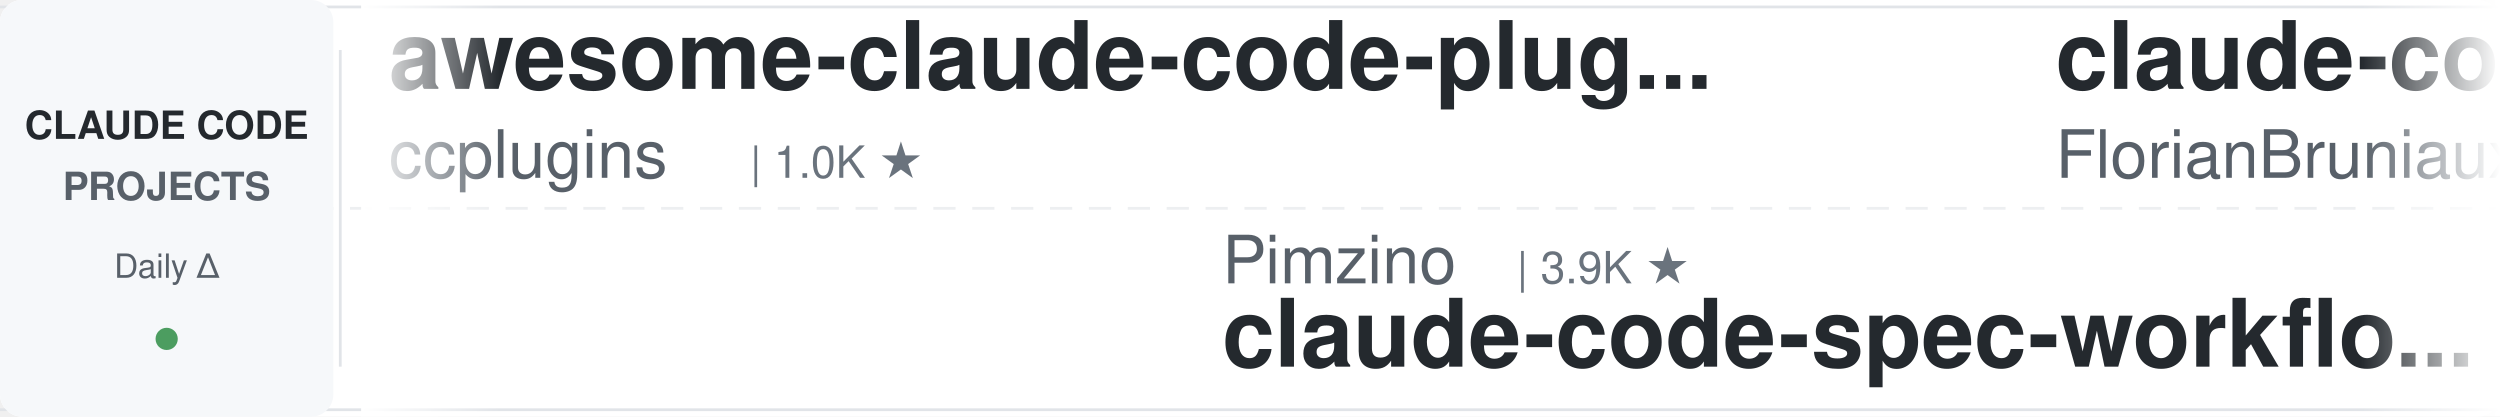
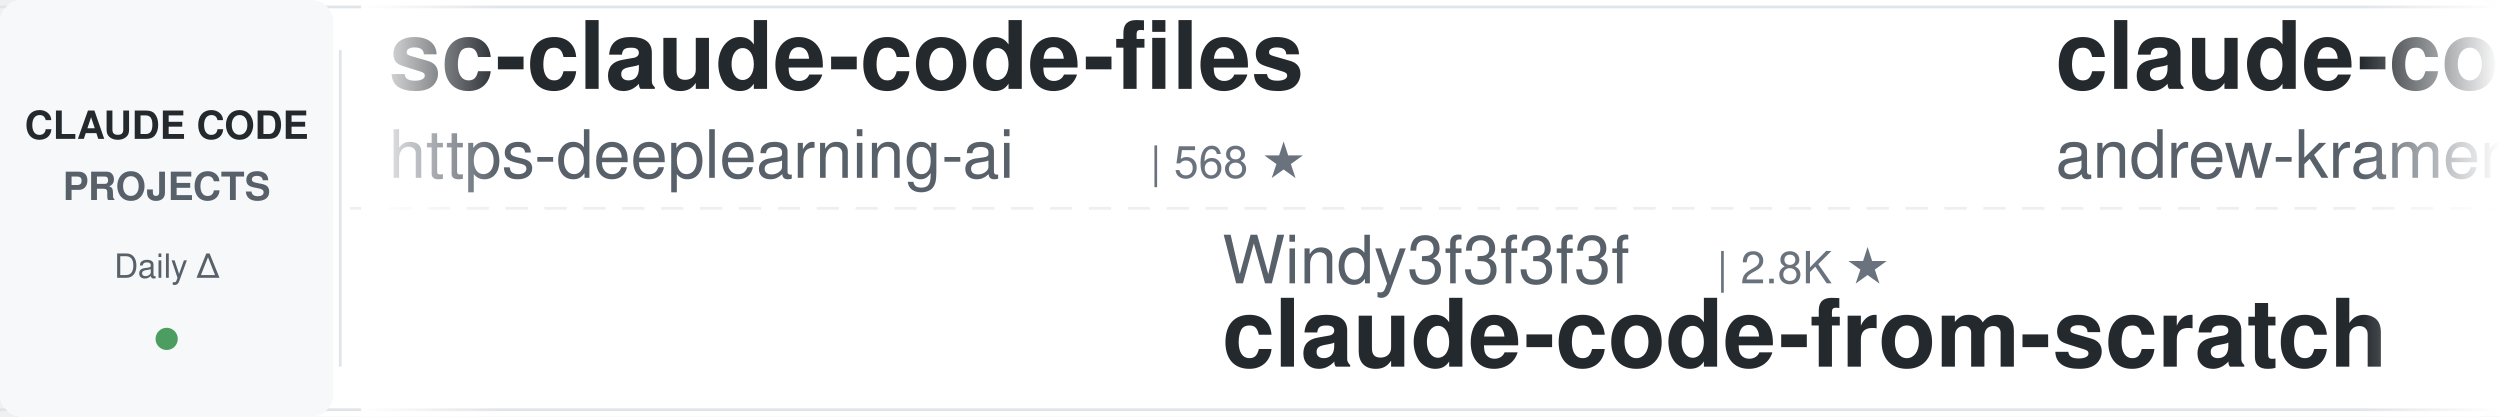
<svg xmlns="http://www.w3.org/2000/svg" width="900" height="150">
  <defs>
    <linearGradient id="leftFade" x1="0%" y1="0%" x2="100%" y2="0%">
      <stop offset="0%" style="stop-color:#ffffff;stop-opacity:1" />
      <stop offset="100%" style="stop-color:#ffffff;stop-opacity:0" />
    </linearGradient>
    <linearGradient id="rightFade" x1="0%" y1="0%" x2="100%" y2="0%">
      <stop offset="0%" style="stop-color:#ffffff;stop-opacity:0" />
      <stop offset="100%" style="stop-color:#ffffff;stop-opacity:1" />
    </linearGradient>
  </defs>
  <rect width="900" height="150" fill="#ffffff" rx="8" />
  <rect x="0" y="2" width="900" height="1" fill="#e1e4e8" />
  <rect x="0" y="147" width="900" height="1" fill="#e1e4e8" />
  <line x1="0" y1="75" x2="900" y2="75" stroke="#e1e4e8" stroke-width="1" stroke-dasharray="8 6" opacity="0.6" />
  <rect x="0" y="0" width="120" height="150" fill="#f6f8fa" rx="8" />
  <text x="60" y="50" font-family="-apple-system, BlinkMacSystemFont, 'Segoe UI', Helvetica, Arial, sans-serif" font-size="14" font-weight="600" fill="#24292e" text-anchor="middle">CLAUDE CODE</text>
  <text x="60" y="72" font-family="-apple-system, BlinkMacSystemFont, 'Segoe UI', Helvetica, Arial, sans-serif" font-size="14" font-weight="600" fill="#586069" text-anchor="middle">PROJECTS</text>
  <text x="60" y="100" font-family="-apple-system, BlinkMacSystemFont, 'Segoe UI', Helvetica, Arial, sans-serif" font-size="12" font-weight="500" fill="#586069" text-anchor="middle">Daily Δ</text>
  <circle cx="60" cy="122" r="4" fill="#22863a" opacity="0.8" />
  <rect x="122" y="18" width="1" height="114" fill="#e1e4e8" />
  <clipPath id="tickerClip">
    <rect x="130" y="0" width="770" height="150" />
  </clipPath>
  <g clip-path="url(#tickerClip)">
    <g id="tickerItems">
      <animateTransform attributeName="transform" attributeType="XML" type="translate" from="0 0" to="-3000 0" dur="54s" repeatCount="indefinite" />
      <g transform="translate(0, 0)">
-         <text x="140" y="32" font-family="-apple-system, BlinkMacSystemFont, 'Segoe UI', Helvetica, Arial, sans-serif" font-size="34" font-weight="600" fill="#24292e">awesome-claude-code-plug...</text>
-         <text x="140" y="64" font-family="-apple-system, BlinkMacSystemFont, 'Segoe UI', Helvetica, Arial, sans-serif" font-size="24" font-weight="400" fill="#586069">ccplugins</text>
-         <text x="270" y="64" font-family="-apple-system, BlinkMacSystemFont, 'Segoe UI', Helvetica, Arial, sans-serif" font-size="16" font-weight="500" fill="#6a737d">| 1.0K ★</text>
+         <text x="140" y="32" font-family="-apple-system, BlinkMacSystemFont, 'Segoe UI', Helvetica, Arial, sans-serif" font-size="34" font-weight="600" fill="#24292e">sc-claude-code-files</text>
+         <text x="140" y="64" font-family="-apple-system, BlinkMacSystemFont, 'Segoe UI', Helvetica, Arial, sans-serif" font-size="24" font-weight="400" fill="#586069">https-deeplearning-ai</text>
+         <text x="414" y="64" font-family="-apple-system, BlinkMacSystemFont, 'Segoe UI', Helvetica, Arial, sans-serif" font-size="16" font-weight="500" fill="#6a737d">| 568 ★</text>
      </g>
      <g transform="translate(300, 0)">
-         <text x="140" y="102" font-family="-apple-system, BlinkMacSystemFont, 'Segoe UI', Helvetica, Arial, sans-serif" font-size="24" font-weight="400" fill="#586069">Pimzino</text>
-         <text x="246" y="102" font-family="-apple-system, BlinkMacSystemFont, 'Segoe UI', Helvetica, Arial, sans-serif" font-size="16" font-weight="500" fill="#6a737d">| 3.9K ★</text>
-         <text x="140" y="132" font-family="-apple-system, BlinkMacSystemFont, 'Segoe UI', Helvetica, Arial, sans-serif" font-size="34" font-weight="600" fill="#24292e">claude-code-spec-workflo...</text>
+         <text x="140" y="102" font-family="-apple-system, BlinkMacSystemFont, 'Segoe UI', Helvetica, Arial, sans-serif" font-size="24" font-weight="400" fill="#586069">Windy3f3f3f3f</text>
+         <text x="318" y="102" font-family="-apple-system, BlinkMacSystemFont, 'Segoe UI', Helvetica, Arial, sans-serif" font-size="16" font-weight="500" fill="#6a737d">| 2.8K ★</text>
+         <text x="140" y="132" font-family="-apple-system, BlinkMacSystemFont, 'Segoe UI', Helvetica, Arial, sans-serif" font-size="34" font-weight="600" fill="#24292e">claude-code-from-scratch</text>
      </g>
      <g transform="translate(600, 0)">
-         <text x="140" y="32" font-family="-apple-system, BlinkMacSystemFont, 'Segoe UI', Helvetica, Arial, sans-serif" font-size="34" font-weight="600" fill="#24292e">claude-code-ultimate-gui...</text>
-         <text x="140" y="64" font-family="-apple-system, BlinkMacSystemFont, 'Segoe UI', Helvetica, Arial, sans-serif" font-size="24" font-weight="400" fill="#586069">FlorianBruniaux</text>
-         <text x="342" y="64" font-family="-apple-system, BlinkMacSystemFont, 'Segoe UI', Helvetica, Arial, sans-serif" font-size="16" font-weight="500" fill="#6a737d">| 7.5K ★</text>
+         <text x="140" y="32" font-family="-apple-system, BlinkMacSystemFont, 'Segoe UI', Helvetica, Arial, sans-serif" font-size="34" font-weight="600" fill="#24292e">claude-code-source-build</text>
+         <text x="140" y="64" font-family="-apple-system, BlinkMacSystemFont, 'Segoe UI', Helvetica, Arial, sans-serif" font-size="24" font-weight="400" fill="#586069">andrew-kramer-inno</text>
+         <text x="378" y="64" font-family="-apple-system, BlinkMacSystemFont, 'Segoe UI', Helvetica, Arial, sans-serif" font-size="16" font-weight="500" fill="#6a737d">| 595 ★</text>
      </g>
      <g transform="translate(900, 0)">
-         <text x="140" y="102" font-family="-apple-system, BlinkMacSystemFont, 'Segoe UI', Helvetica, Arial, sans-serif" font-size="24" font-weight="400" fill="#586069">ponponon</text>
-         <text x="258" y="102" font-family="-apple-system, BlinkMacSystemFont, 'Segoe UI', Helvetica, Arial, sans-serif" font-size="16" font-weight="500" fill="#6a737d">| 2.3K ★</text>
-         <text x="140" y="132" font-family="-apple-system, BlinkMacSystemFont, 'Segoe UI', Helvetica, Arial, sans-serif" font-size="34" font-weight="600" fill="#24292e">claude_code_src</text>
+         <text x="140" y="102" font-family="-apple-system, BlinkMacSystemFont, 'Segoe UI', Helvetica, Arial, sans-serif" font-size="24" font-weight="400" fill="#586069">nicedreamzapp</text>
+         <text x="318" y="102" font-family="-apple-system, BlinkMacSystemFont, 'Segoe UI', Helvetica, Arial, sans-serif" font-size="16" font-weight="500" fill="#6a737d">| 3.5K ★</text>
+         <text x="140" y="132" font-family="-apple-system, BlinkMacSystemFont, 'Segoe UI', Helvetica, Arial, sans-serif" font-size="34" font-weight="600" fill="#24292e">claude-code-local</text>
      </g>
      <g transform="translate(1200, 0)">
-         <text x="140" y="32" font-family="-apple-system, BlinkMacSystemFont, 'Segoe UI', Helvetica, Arial, sans-serif" font-size="34" font-weight="600" fill="#24292e">claude-code-system-promp...</text>
-         <text x="140" y="64" font-family="-apple-system, BlinkMacSystemFont, 'Segoe UI', Helvetica, Arial, sans-serif" font-size="24" font-weight="400" fill="#586069">Piebald-AI</text>
-         <text x="282" y="64" font-family="-apple-system, BlinkMacSystemFont, 'Segoe UI', Helvetica, Arial, sans-serif" font-size="16" font-weight="500" fill="#6a737d">| 13.2K ★</text>
+         <text x="140" y="32" font-family="-apple-system, BlinkMacSystemFont, 'Segoe UI', Helvetica, Arial, sans-serif" font-size="34" font-weight="600" fill="#24292e">claude-code-telegram</text>
+         <text x="140" y="64" font-family="-apple-system, BlinkMacSystemFont, 'Segoe UI', Helvetica, Arial, sans-serif" font-size="24" font-weight="400" fill="#586069">overwirehq</text>
+         <text x="282" y="64" font-family="-apple-system, BlinkMacSystemFont, 'Segoe UI', Helvetica, Arial, sans-serif" font-size="16" font-weight="500" fill="#6a737d">| 2.8K ★</text>
      </g>
      <g transform="translate(1500, 0)">
-         <text x="140" y="102" font-family="-apple-system, BlinkMacSystemFont, 'Segoe UI', Helvetica, Arial, sans-serif" font-size="24" font-weight="400" fill="#586069">OneRedOak</text>
-         <text x="270" y="102" font-family="-apple-system, BlinkMacSystemFont, 'Segoe UI', Helvetica, Arial, sans-serif" font-size="16" font-weight="500" fill="#6a737d">| 3.9K ★</text>
-         <text x="140" y="132" font-family="-apple-system, BlinkMacSystemFont, 'Segoe UI', Helvetica, Arial, sans-serif" font-size="34" font-weight="600" fill="#24292e">claude-code-workflows</text>
+         <text x="140" y="102" font-family="-apple-system, BlinkMacSystemFont, 'Segoe UI', Helvetica, Arial, sans-serif" font-size="24" font-weight="400" fill="#586069">affaan-m</text>
+         <text x="258" y="102" font-family="-apple-system, BlinkMacSystemFont, 'Segoe UI', Helvetica, Arial, sans-serif" font-size="16" font-weight="500" fill="#6a737d">| 311.5K ★</text>
+         <text x="140" y="132" font-family="-apple-system, BlinkMacSystemFont, 'Segoe UI', Helvetica, Arial, sans-serif" font-size="34" font-weight="600" fill="#24292e">ECC</text>
      </g>
      <g transform="translate(1800, 0)">
-         <text x="140" y="32" font-family="-apple-system, BlinkMacSystemFont, 'Segoe UI', Helvetica, Arial, sans-serif" font-size="34" font-weight="600" fill="#24292e">free-claude-code</text>
-         <text x="140" y="64" font-family="-apple-system, BlinkMacSystemFont, 'Segoe UI', Helvetica, Arial, sans-serif" font-size="24" font-weight="400" fill="#586069">Alishahryar1</text>
-         <text x="306" y="64" font-family="-apple-system, BlinkMacSystemFont, 'Segoe UI', Helvetica, Arial, sans-serif" font-size="16" font-weight="500" fill="#6a737d">| 73.4K ★</text>
+         <text x="140" y="32" font-family="-apple-system, BlinkMacSystemFont, 'Segoe UI', Helvetica, Arial, sans-serif" font-size="34" font-weight="600" fill="#24292e">claude-code-rev</text>
+         <text x="140" y="64" font-family="-apple-system, BlinkMacSystemFont, 'Segoe UI', Helvetica, Arial, sans-serif" font-size="24" font-weight="400" fill="#586069">oboard</text>
+         <text x="234" y="64" font-family="-apple-system, BlinkMacSystemFont, 'Segoe UI', Helvetica, Arial, sans-serif" font-size="16" font-weight="500" fill="#6a737d">| 3.3K ★</text>
      </g>
      <g transform="translate(2100, 0)">
-         <text x="140" y="102" font-family="-apple-system, BlinkMacSystemFont, 'Segoe UI', Helvetica, Arial, sans-serif" font-size="24" font-weight="400" fill="#586069">wesammustafa</text>
-         <text x="306" y="102" font-family="-apple-system, BlinkMacSystemFont, 'Segoe UI', Helvetica, Arial, sans-serif" font-size="16" font-weight="500" fill="#6a737d">| 3.7K ★</text>
-         <text x="140" y="132" font-family="-apple-system, BlinkMacSystemFont, 'Segoe UI', Helvetica, Arial, sans-serif" font-size="34" font-weight="600" fill="#24292e">Claude-Code-Quest</text>
+         <text x="140" y="102" font-family="-apple-system, BlinkMacSystemFont, 'Segoe UI', Helvetica, Arial, sans-serif" font-size="24" font-weight="400" fill="#586069">huangjia2019</text>
+         <text x="306" y="102" font-family="-apple-system, BlinkMacSystemFont, 'Segoe UI', Helvetica, Arial, sans-serif" font-size="16" font-weight="500" fill="#6a737d">| 1.2K ★</text>
+         <text x="140" y="132" font-family="-apple-system, BlinkMacSystemFont, 'Segoe UI', Helvetica, Arial, sans-serif" font-size="34" font-weight="600" fill="#24292e">claude-code-engineering</text>
      </g>
      <g transform="translate(2400, 0)">
-         <text x="140" y="32" font-family="-apple-system, BlinkMacSystemFont, 'Segoe UI', Helvetica, Arial, sans-serif" font-size="34" font-weight="600" fill="#24292e">claude-code-hub</text>
-         <text x="140" y="64" font-family="-apple-system, BlinkMacSystemFont, 'Segoe UI', Helvetica, Arial, sans-serif" font-size="24" font-weight="400" fill="#586069">ding113</text>
-         <text x="246" y="64" font-family="-apple-system, BlinkMacSystemFont, 'Segoe UI', Helvetica, Arial, sans-serif" font-size="16" font-weight="500" fill="#6a737d">| 3.4K ★</text>
+         <text x="140" y="32" font-family="-apple-system, BlinkMacSystemFont, 'Segoe UI', Helvetica, Arial, sans-serif" font-size="34" font-weight="600" fill="#24292e">claude-code-best-practic...</text>
+         <text x="140" y="64" font-family="-apple-system, BlinkMacSystemFont, 'Segoe UI', Helvetica, Arial, sans-serif" font-size="24" font-weight="400" fill="#586069">shanraisshan</text>
+         <text x="306" y="64" font-family="-apple-system, BlinkMacSystemFont, 'Segoe UI', Helvetica, Arial, sans-serif" font-size="16" font-weight="500" fill="#6a737d">| 69.5K ★</text>
      </g>
      <g transform="translate(2700, 0)">
-         <text x="140" y="102" font-family="-apple-system, BlinkMacSystemFont, 'Segoe UI', Helvetica, Arial, sans-serif" font-size="24" font-weight="400" fill="#586069">diet103</text>
-         <text x="246" y="102" font-family="-apple-system, BlinkMacSystemFont, 'Segoe UI', Helvetica, Arial, sans-serif" font-size="16" font-weight="500" fill="#6a737d">| 10.1K ★</text>
-         <text x="140" y="132" font-family="-apple-system, BlinkMacSystemFont, 'Segoe UI', Helvetica, Arial, sans-serif" font-size="34" font-weight="600" fill="#24292e">claude-code-infrastructu...</text>
+         <text x="140" y="102" font-family="-apple-system, BlinkMacSystemFont, 'Segoe UI', Helvetica, Arial, sans-serif" font-size="24" font-weight="400" fill="#586069">ykdojo</text>
+         <text x="234" y="102" font-family="-apple-system, BlinkMacSystemFont, 'Segoe UI', Helvetica, Arial, sans-serif" font-size="16" font-weight="500" fill="#6a737d">| 10.4K ★</text>
+         <text x="140" y="132" font-family="-apple-system, BlinkMacSystemFont, 'Segoe UI', Helvetica, Arial, sans-serif" font-size="34" font-weight="600" fill="#24292e">claude-code-tips</text>
      </g>
      <g transform="translate(3000, 0)">
-         <text x="140" y="32" font-family="-apple-system, BlinkMacSystemFont, 'Segoe UI', Helvetica, Arial, sans-serif" font-size="34" font-weight="600" fill="#24292e">awesome-claude-code-plug...</text>
-         <text x="140" y="64" font-family="-apple-system, BlinkMacSystemFont, 'Segoe UI', Helvetica, Arial, sans-serif" font-size="24" font-weight="400" fill="#586069">ccplugins</text>
-         <text x="270" y="64" font-family="-apple-system, BlinkMacSystemFont, 'Segoe UI', Helvetica, Arial, sans-serif" font-size="16" font-weight="500" fill="#6a737d">| 1.0K ★</text>
+         <text x="140" y="32" font-family="-apple-system, BlinkMacSystemFont, 'Segoe UI', Helvetica, Arial, sans-serif" font-size="34" font-weight="600" fill="#24292e">sc-claude-code-files</text>
+         <text x="140" y="64" font-family="-apple-system, BlinkMacSystemFont, 'Segoe UI', Helvetica, Arial, sans-serif" font-size="24" font-weight="400" fill="#586069">https-deeplearning-ai</text>
+         <text x="414" y="64" font-family="-apple-system, BlinkMacSystemFont, 'Segoe UI', Helvetica, Arial, sans-serif" font-size="16" font-weight="500" fill="#6a737d">| 568 ★</text>
      </g>
      <g transform="translate(3300, 0)">
-         <text x="140" y="102" font-family="-apple-system, BlinkMacSystemFont, 'Segoe UI', Helvetica, Arial, sans-serif" font-size="24" font-weight="400" fill="#586069">Pimzino</text>
-         <text x="246" y="102" font-family="-apple-system, BlinkMacSystemFont, 'Segoe UI', Helvetica, Arial, sans-serif" font-size="16" font-weight="500" fill="#6a737d">| 3.9K ★</text>
-         <text x="140" y="132" font-family="-apple-system, BlinkMacSystemFont, 'Segoe UI', Helvetica, Arial, sans-serif" font-size="34" font-weight="600" fill="#24292e">claude-code-spec-workflo...</text>
+         <text x="140" y="102" font-family="-apple-system, BlinkMacSystemFont, 'Segoe UI', Helvetica, Arial, sans-serif" font-size="24" font-weight="400" fill="#586069">Windy3f3f3f3f</text>
+         <text x="318" y="102" font-family="-apple-system, BlinkMacSystemFont, 'Segoe UI', Helvetica, Arial, sans-serif" font-size="16" font-weight="500" fill="#6a737d">| 2.8K ★</text>
+         <text x="140" y="132" font-family="-apple-system, BlinkMacSystemFont, 'Segoe UI', Helvetica, Arial, sans-serif" font-size="34" font-weight="600" fill="#24292e">claude-code-from-scratch</text>
      </g>
      <g transform="translate(3600, 0)">
-         <text x="140" y="32" font-family="-apple-system, BlinkMacSystemFont, 'Segoe UI', Helvetica, Arial, sans-serif" font-size="34" font-weight="600" fill="#24292e">claude-code-ultimate-gui...</text>
-         <text x="140" y="64" font-family="-apple-system, BlinkMacSystemFont, 'Segoe UI', Helvetica, Arial, sans-serif" font-size="24" font-weight="400" fill="#586069">FlorianBruniaux</text>
-         <text x="342" y="64" font-family="-apple-system, BlinkMacSystemFont, 'Segoe UI', Helvetica, Arial, sans-serif" font-size="16" font-weight="500" fill="#6a737d">| 7.5K ★</text>
+         <text x="140" y="32" font-family="-apple-system, BlinkMacSystemFont, 'Segoe UI', Helvetica, Arial, sans-serif" font-size="34" font-weight="600" fill="#24292e">claude-code-source-build</text>
+         <text x="140" y="64" font-family="-apple-system, BlinkMacSystemFont, 'Segoe UI', Helvetica, Arial, sans-serif" font-size="24" font-weight="400" fill="#586069">andrew-kramer-inno</text>
+         <text x="378" y="64" font-family="-apple-system, BlinkMacSystemFont, 'Segoe UI', Helvetica, Arial, sans-serif" font-size="16" font-weight="500" fill="#6a737d">| 595 ★</text>
      </g>
      <g transform="translate(3900, 0)">
-         <text x="140" y="102" font-family="-apple-system, BlinkMacSystemFont, 'Segoe UI', Helvetica, Arial, sans-serif" font-size="24" font-weight="400" fill="#586069">ponponon</text>
-         <text x="258" y="102" font-family="-apple-system, BlinkMacSystemFont, 'Segoe UI', Helvetica, Arial, sans-serif" font-size="16" font-weight="500" fill="#6a737d">| 2.3K ★</text>
-         <text x="140" y="132" font-family="-apple-system, BlinkMacSystemFont, 'Segoe UI', Helvetica, Arial, sans-serif" font-size="34" font-weight="600" fill="#24292e">claude_code_src</text>
+         <text x="140" y="102" font-family="-apple-system, BlinkMacSystemFont, 'Segoe UI', Helvetica, Arial, sans-serif" font-size="24" font-weight="400" fill="#586069">nicedreamzapp</text>
+         <text x="318" y="102" font-family="-apple-system, BlinkMacSystemFont, 'Segoe UI', Helvetica, Arial, sans-serif" font-size="16" font-weight="500" fill="#6a737d">| 3.5K ★</text>
+         <text x="140" y="132" font-family="-apple-system, BlinkMacSystemFont, 'Segoe UI', Helvetica, Arial, sans-serif" font-size="34" font-weight="600" fill="#24292e">claude-code-local</text>
      </g>
    </g>
  </g>
  <rect x="130" y="0" width="50" height="150" fill="url(#leftFade)" />
  <rect x="850" y="0" width="50" height="150" fill="url(#rightFade)" />
</svg>
